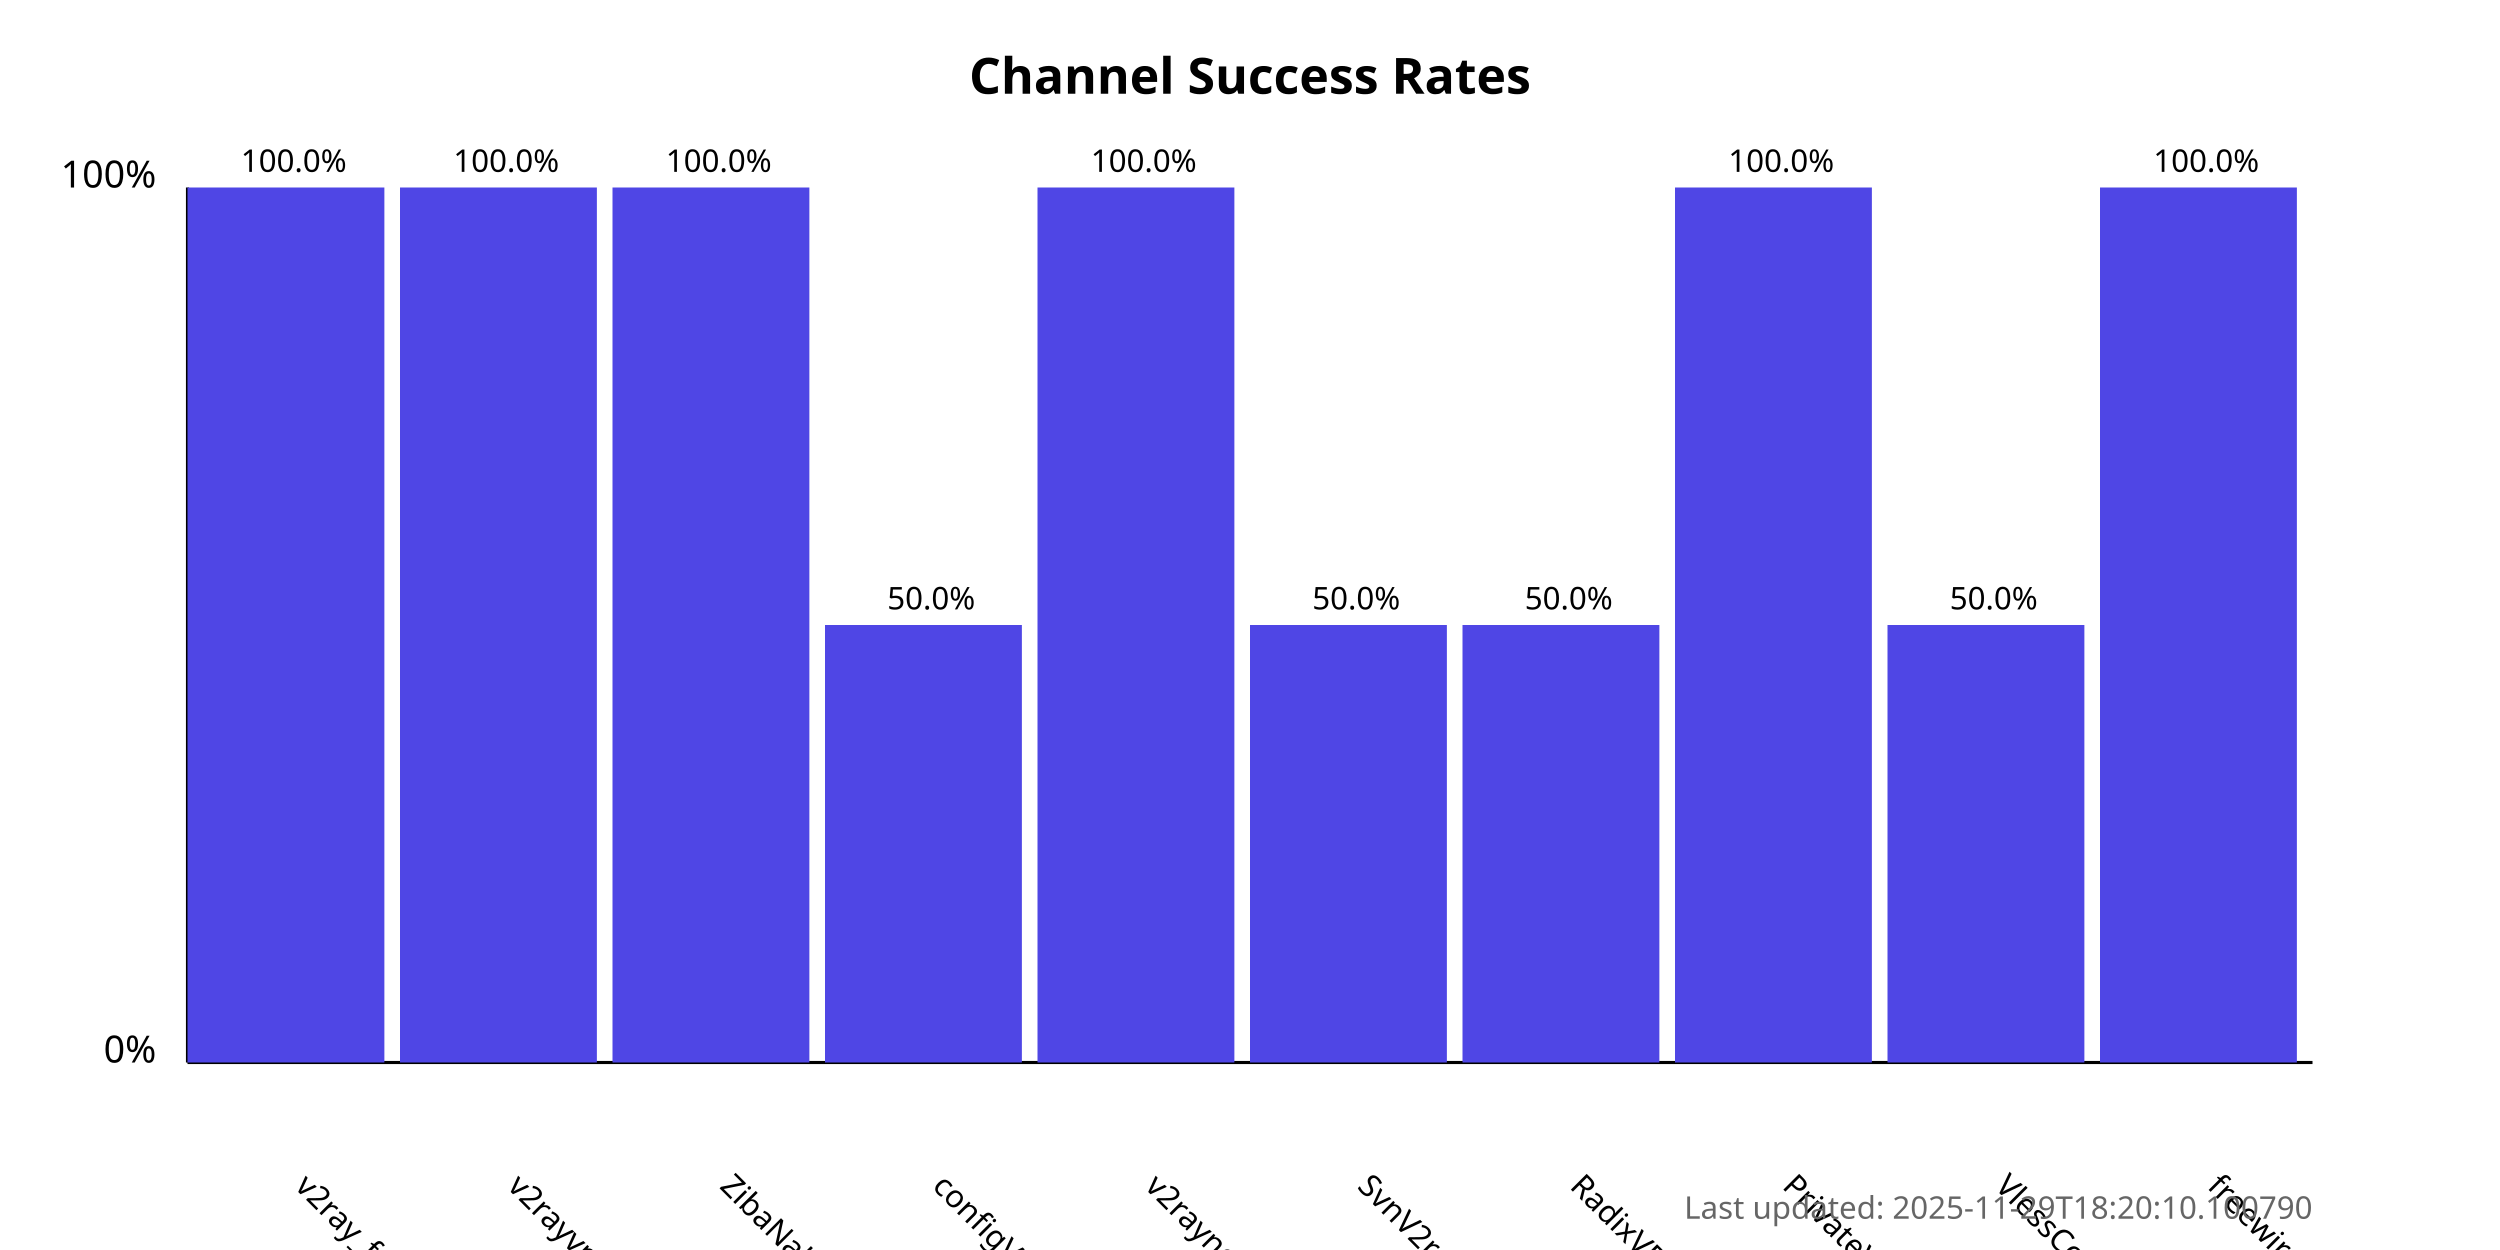
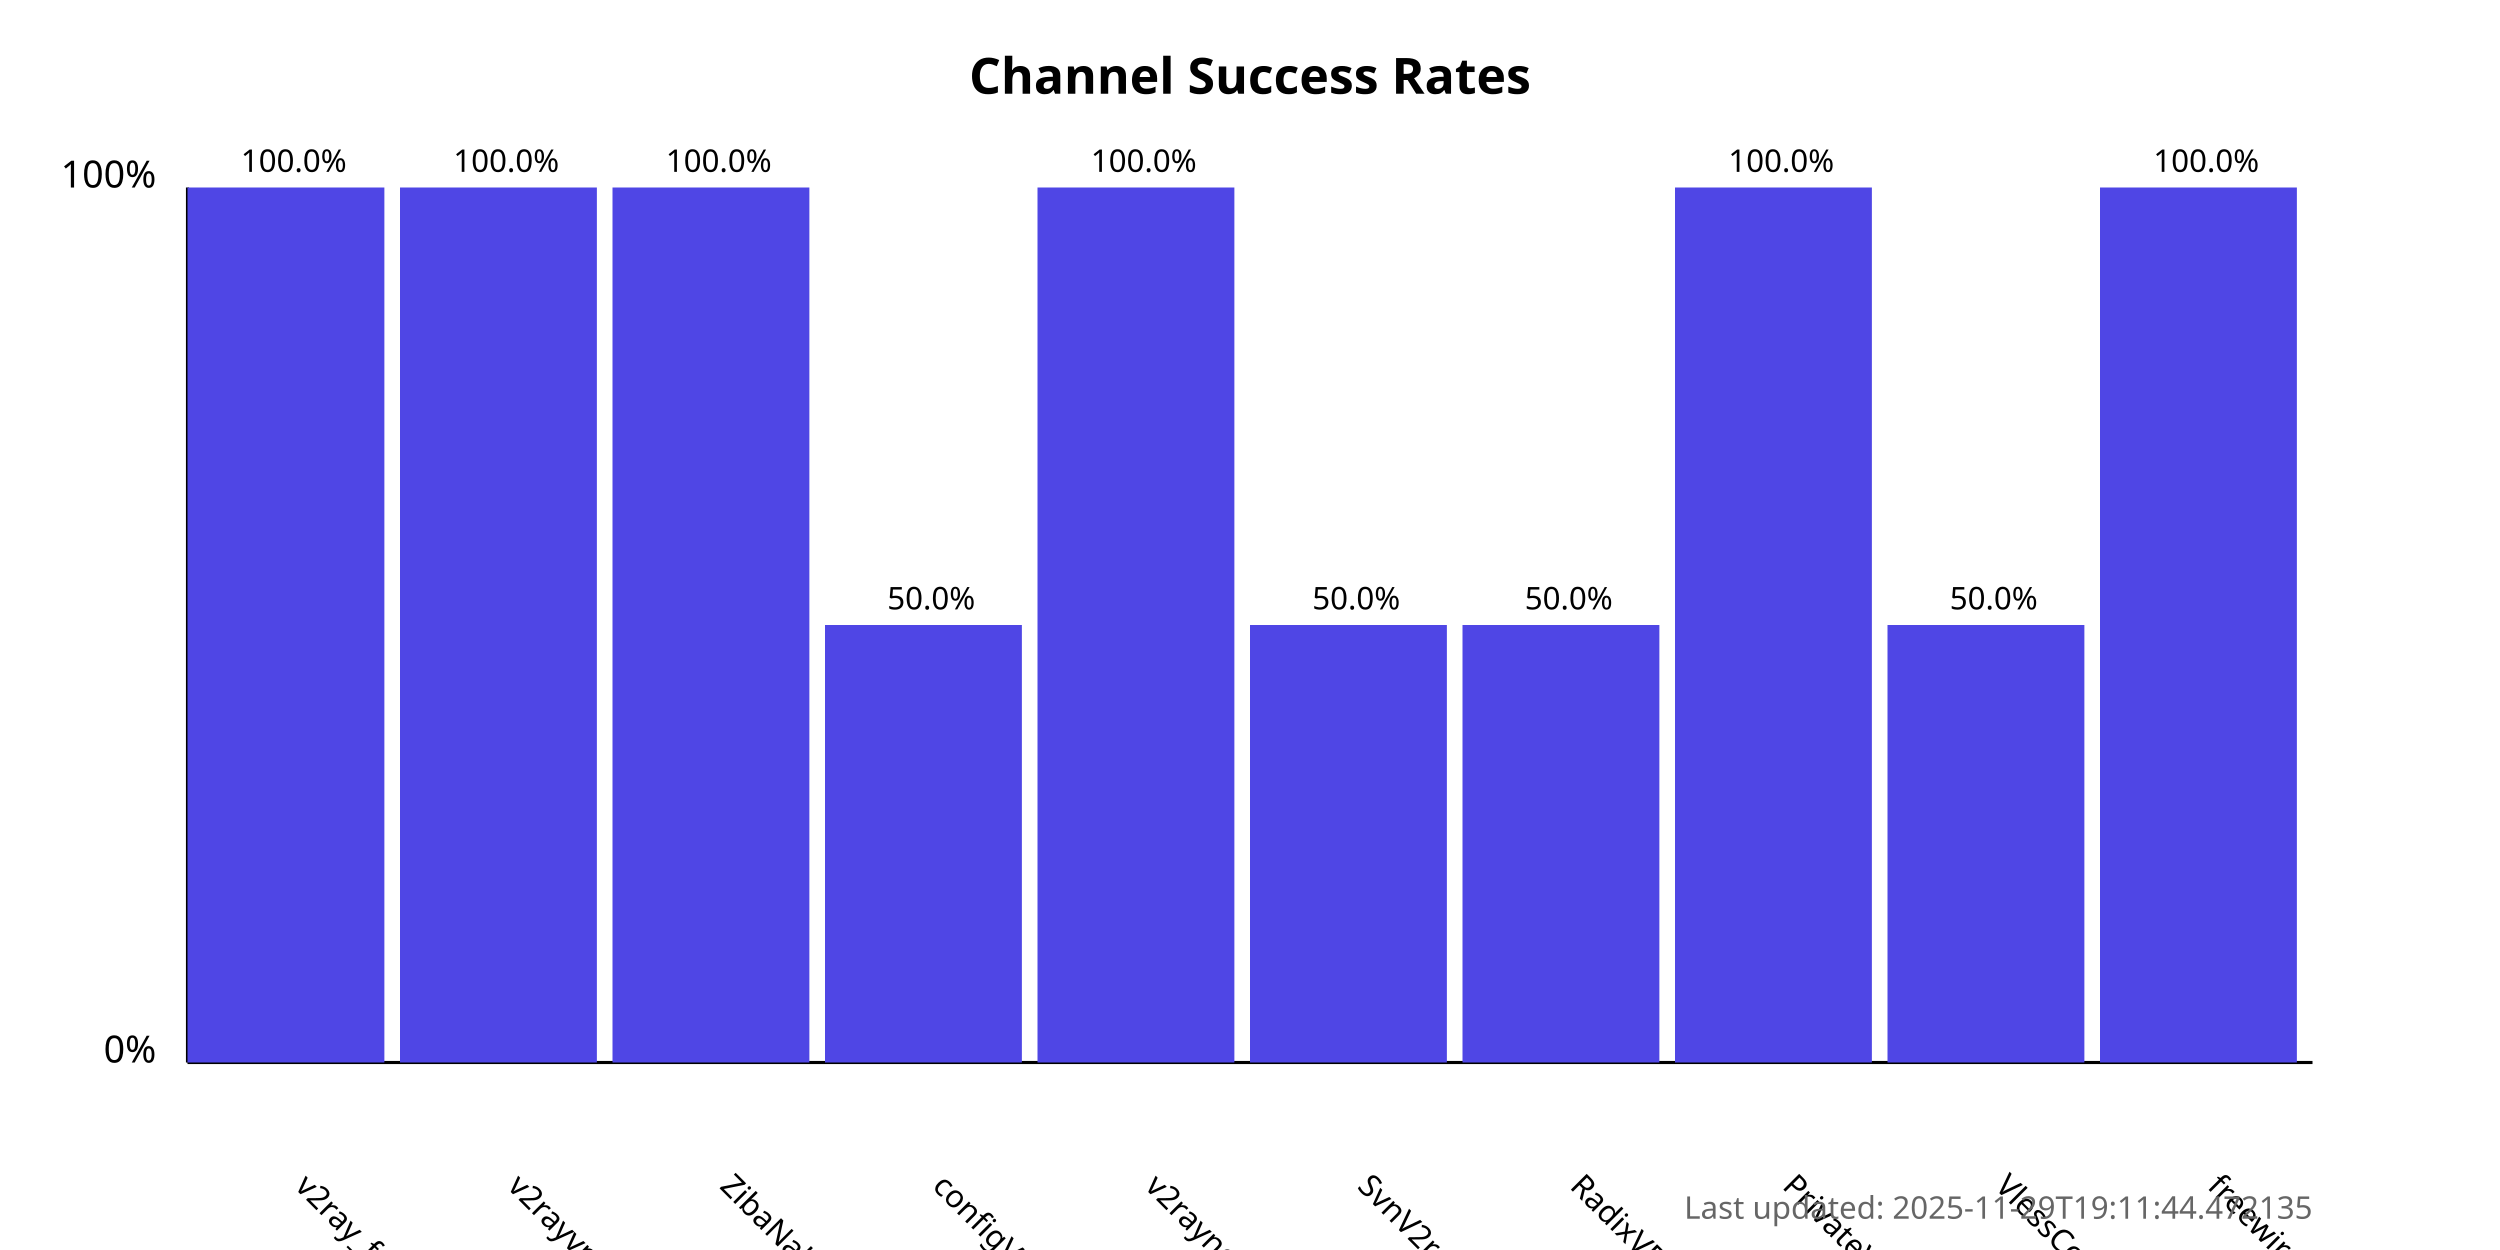
<svg xmlns="http://www.w3.org/2000/svg" width="800" height="400">
  <style>
            .chart-title { font: bold 16px sans-serif; }
            .axis-label { font: 12px sans-serif; }
            .tick-label { font: 10px sans-serif; }
            .bar { fill: #4f46e5; }
            .bar:hover { fill: #6366f1; }
            .timestamp { font: 10px sans-serif; fill: #666; }
        </style>
  <text x="400.0" y="30" text-anchor="middle" class="chart-title">
            Channel Success Rates
        </text>
  <line x1="60" y1="340" x2="60" y2="60" stroke="black" stroke-width="1" />
  <line x1="60" y1="340" x2="740" y2="340" stroke="black" stroke-width="1" />
  <text x="50" y="340" text-anchor="end" class="axis-label">0%</text>
  <text x="50" y="60" text-anchor="end" class="axis-label">100%</text>
  <g>
    <rect x="60" y="60.0" width="63.0" height="280.0" class="bar" />
    <text x="94.0" y="380" transform="rotate(45, 94.0, 380)" text-anchor="start" class="tick-label">
                v2ray_free_conf
            </text>
    <text x="94.0" y="55.0" text-anchor="middle" class="tick-label">
                100.0%
            </text>
  </g>
  <g>
    <rect x="128.0" y="60.0" width="63.0" height="280.0" class="bar" />
    <text x="162.0" y="380" transform="rotate(45, 162.0, 380)" text-anchor="start" class="tick-label">
                v2rayvpno
            </text>
    <text x="162.0" y="55.0" text-anchor="middle" class="tick-label">
                100.0%
            </text>
  </g>
  <g>
    <rect x="196.0" y="60.0" width="63.0" height="280.0" class="bar" />
    <text x="230.0" y="380" transform="rotate(45, 230.0, 380)" text-anchor="start" class="tick-label">
                ZibaNabz
            </text>
    <text x="230.0" y="55.0" text-anchor="middle" class="tick-label">
                100.0%
            </text>
  </g>
  <g>
    <rect x="264.0" y="200.0" width="63.0" height="140.0" class="bar" />
    <text x="298.0" y="380" transform="rotate(45, 298.0, 380)" text-anchor="start" class="tick-label">
                configV2rayForFree
            </text>
    <text x="298.0" y="195.0" text-anchor="middle" class="tick-label">
                50.0%
            </text>
  </g>
  <g>
    <rect x="332.0" y="60.0" width="63.0" height="280.0" class="bar" />
    <text x="366.0" y="380" transform="rotate(45, 366.0, 380)" text-anchor="start" class="tick-label">
                v2rayngvpn
            </text>
    <text x="366.0" y="55.0" text-anchor="middle" class="tick-label">
                100.0%
            </text>
  </g>
  <g>
    <rect x="400.0" y="200.0" width="63.0" height="140.0" class="bar" />
    <text x="434.0" y="380" transform="rotate(45, 434.0, 380)" text-anchor="start" class="tick-label">
                SvnV2ray
            </text>
    <text x="434.0" y="195.0" text-anchor="middle" class="tick-label">
                50.0%
            </text>
  </g>
  <g>
    <rect x="468.0" y="200.0" width="63.0" height="140.0" class="bar" />
    <text x="502.0" y="380" transform="rotate(45, 502.0, 380)" text-anchor="start" class="tick-label">
                RadixVPN
            </text>
    <text x="502.0" y="195.0" text-anchor="middle" class="tick-label">
                50.0%
            </text>
  </g>
  <g>
    <rect x="536.0" y="60.0" width="63.0" height="280.0" class="bar" />
    <text x="570.0" y="380" transform="rotate(45, 570.0, 380)" text-anchor="start" class="tick-label">
                PrivateVPNs
            </text>
    <text x="570.0" y="55.0" text-anchor="middle" class="tick-label">
                100.0%
            </text>
  </g>
  <g>
    <rect x="604.0" y="200.0" width="63.0" height="140.0" class="bar" />
    <text x="638.0" y="380" transform="rotate(45, 638.0, 380)" text-anchor="start" class="tick-label">
                VlessConfig
            </text>
    <text x="638.0" y="195.0" text-anchor="middle" class="tick-label">
                50.0%
            </text>
  </g>
  <g>
    <rect x="672.0" y="60.0" width="63.0" height="280.0" class="bar" />
    <text x="706.0" y="380" transform="rotate(45, 706.0, 380)" text-anchor="start" class="tick-label">
                freewireguard
            </text>
    <text x="706.0" y="55.0" text-anchor="middle" class="tick-label">
                100.0%
            </text>
  </g>
  <text x="740" y="390" text-anchor="end" class="timestamp">
-             Last updated: 2025-11-29T18:20:10.100790
+             Last updated: 2025-11-29T19:11:44.472135
        </text>
</svg>
